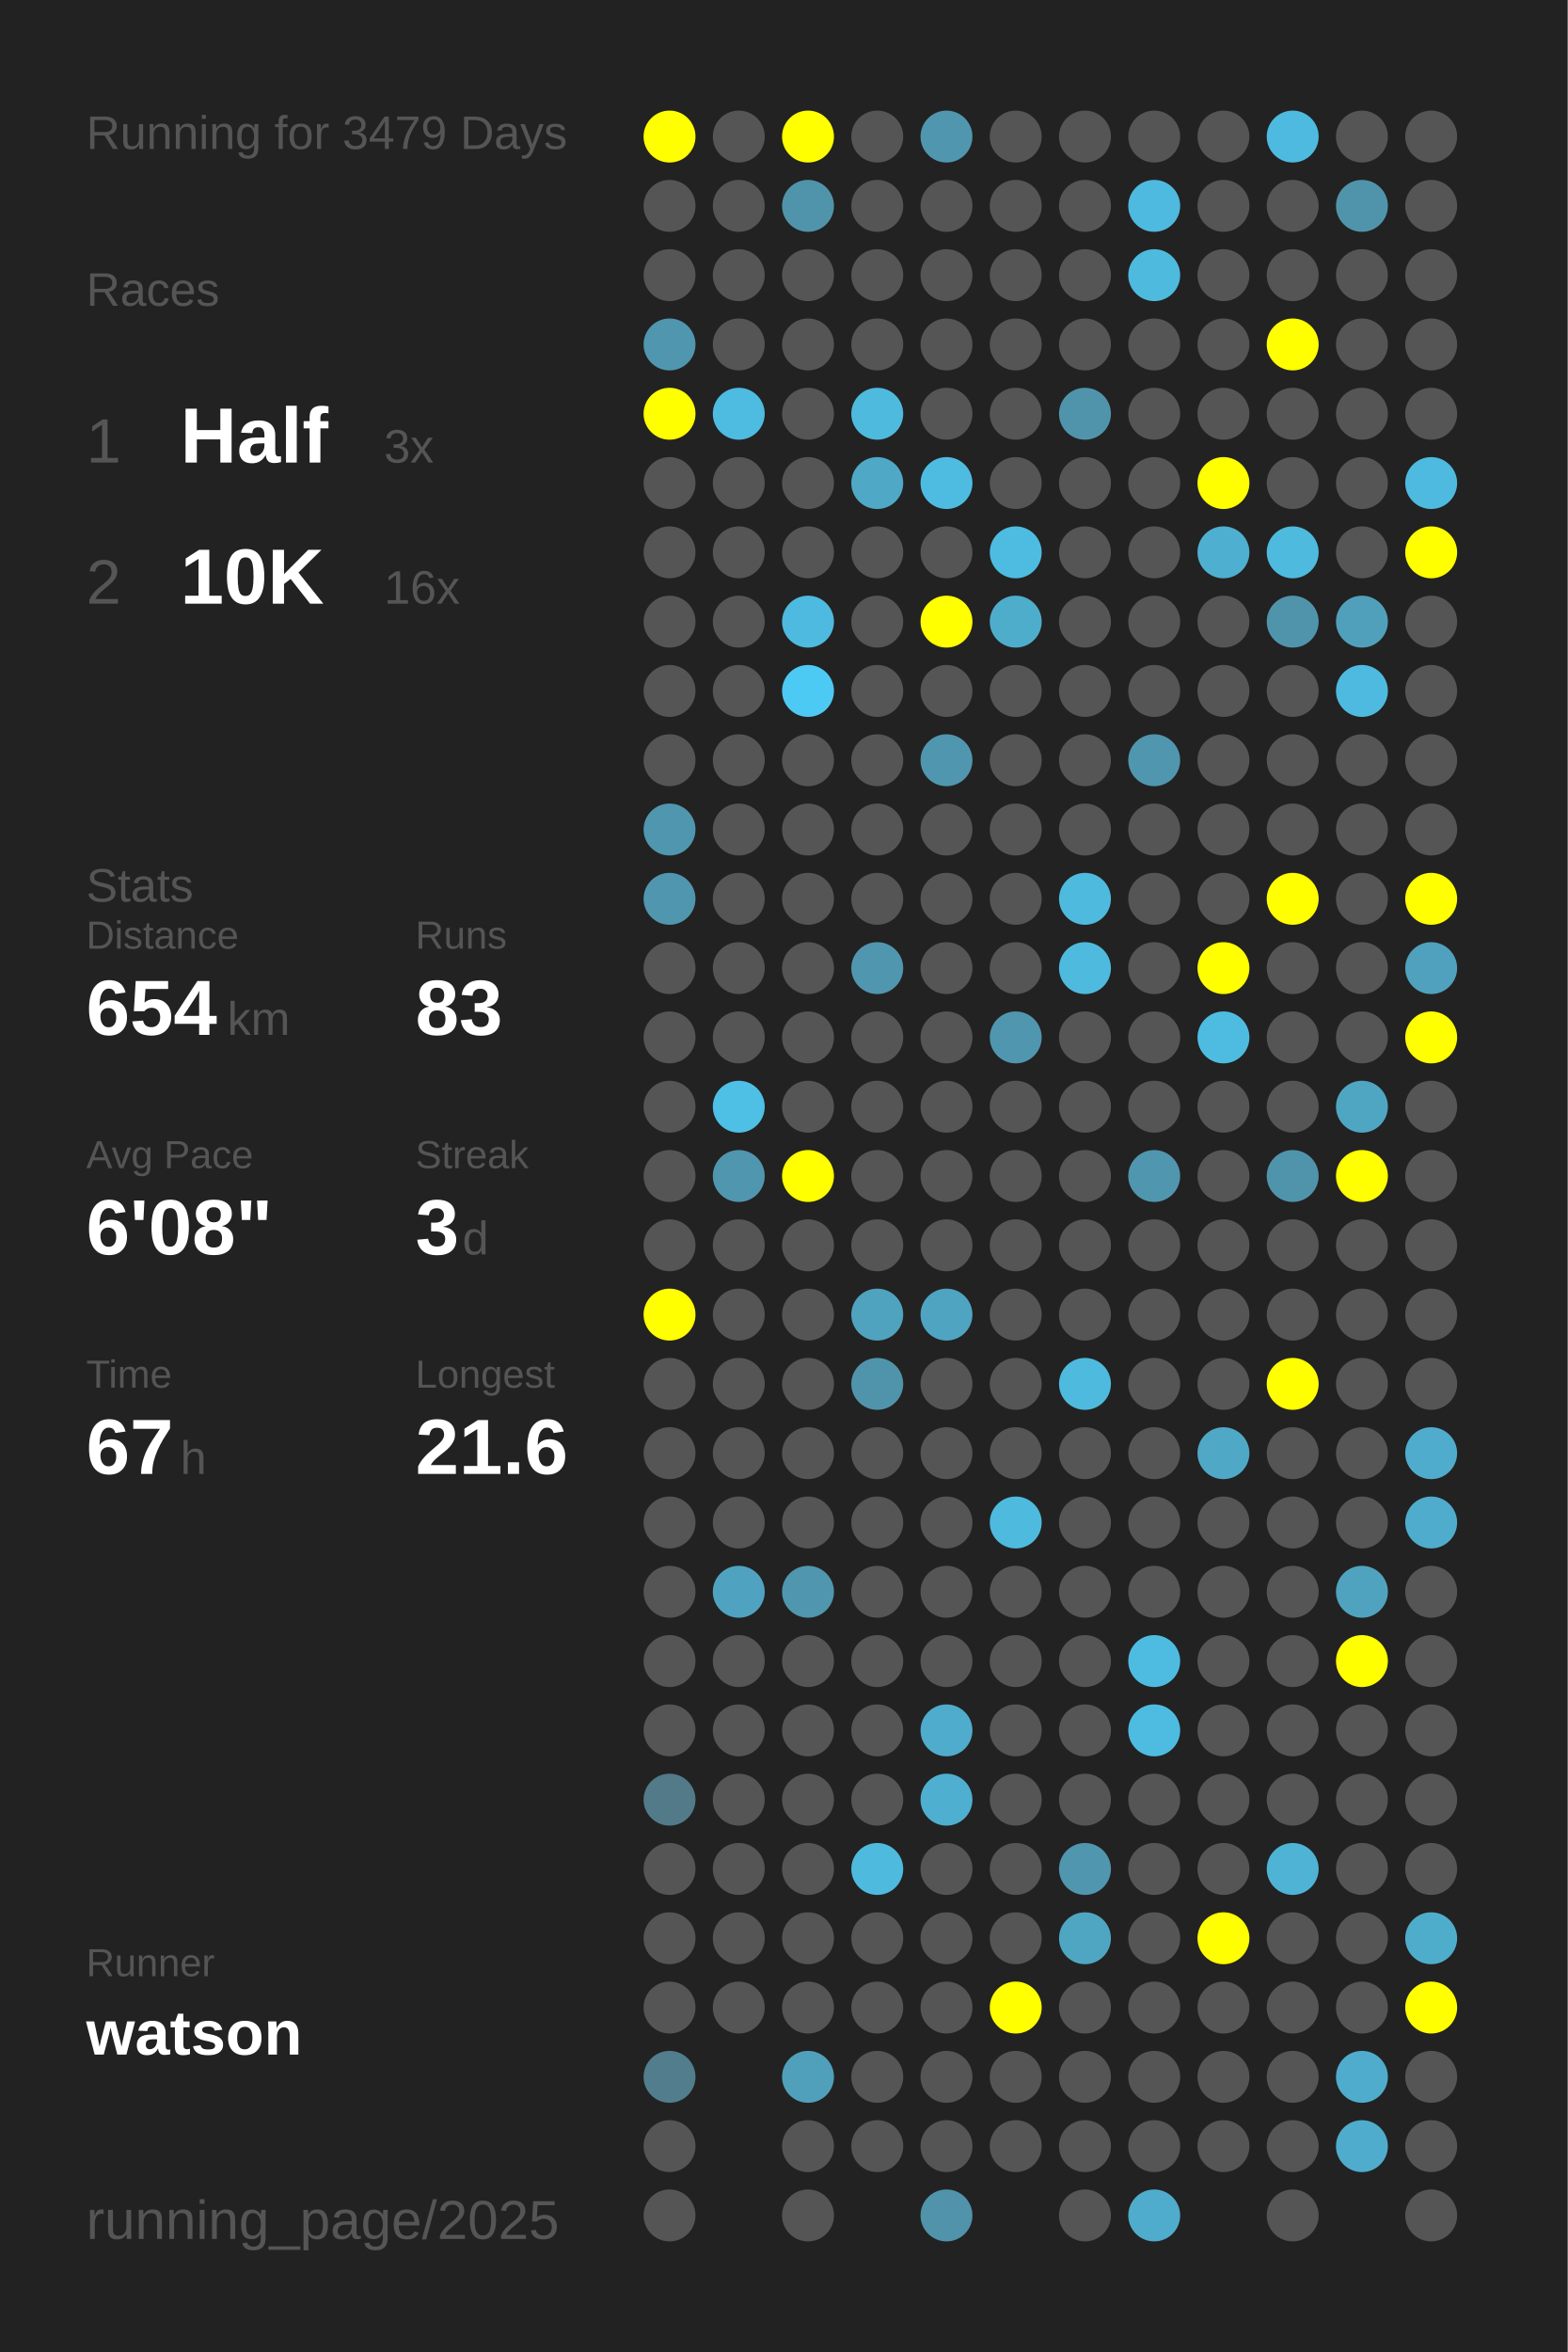
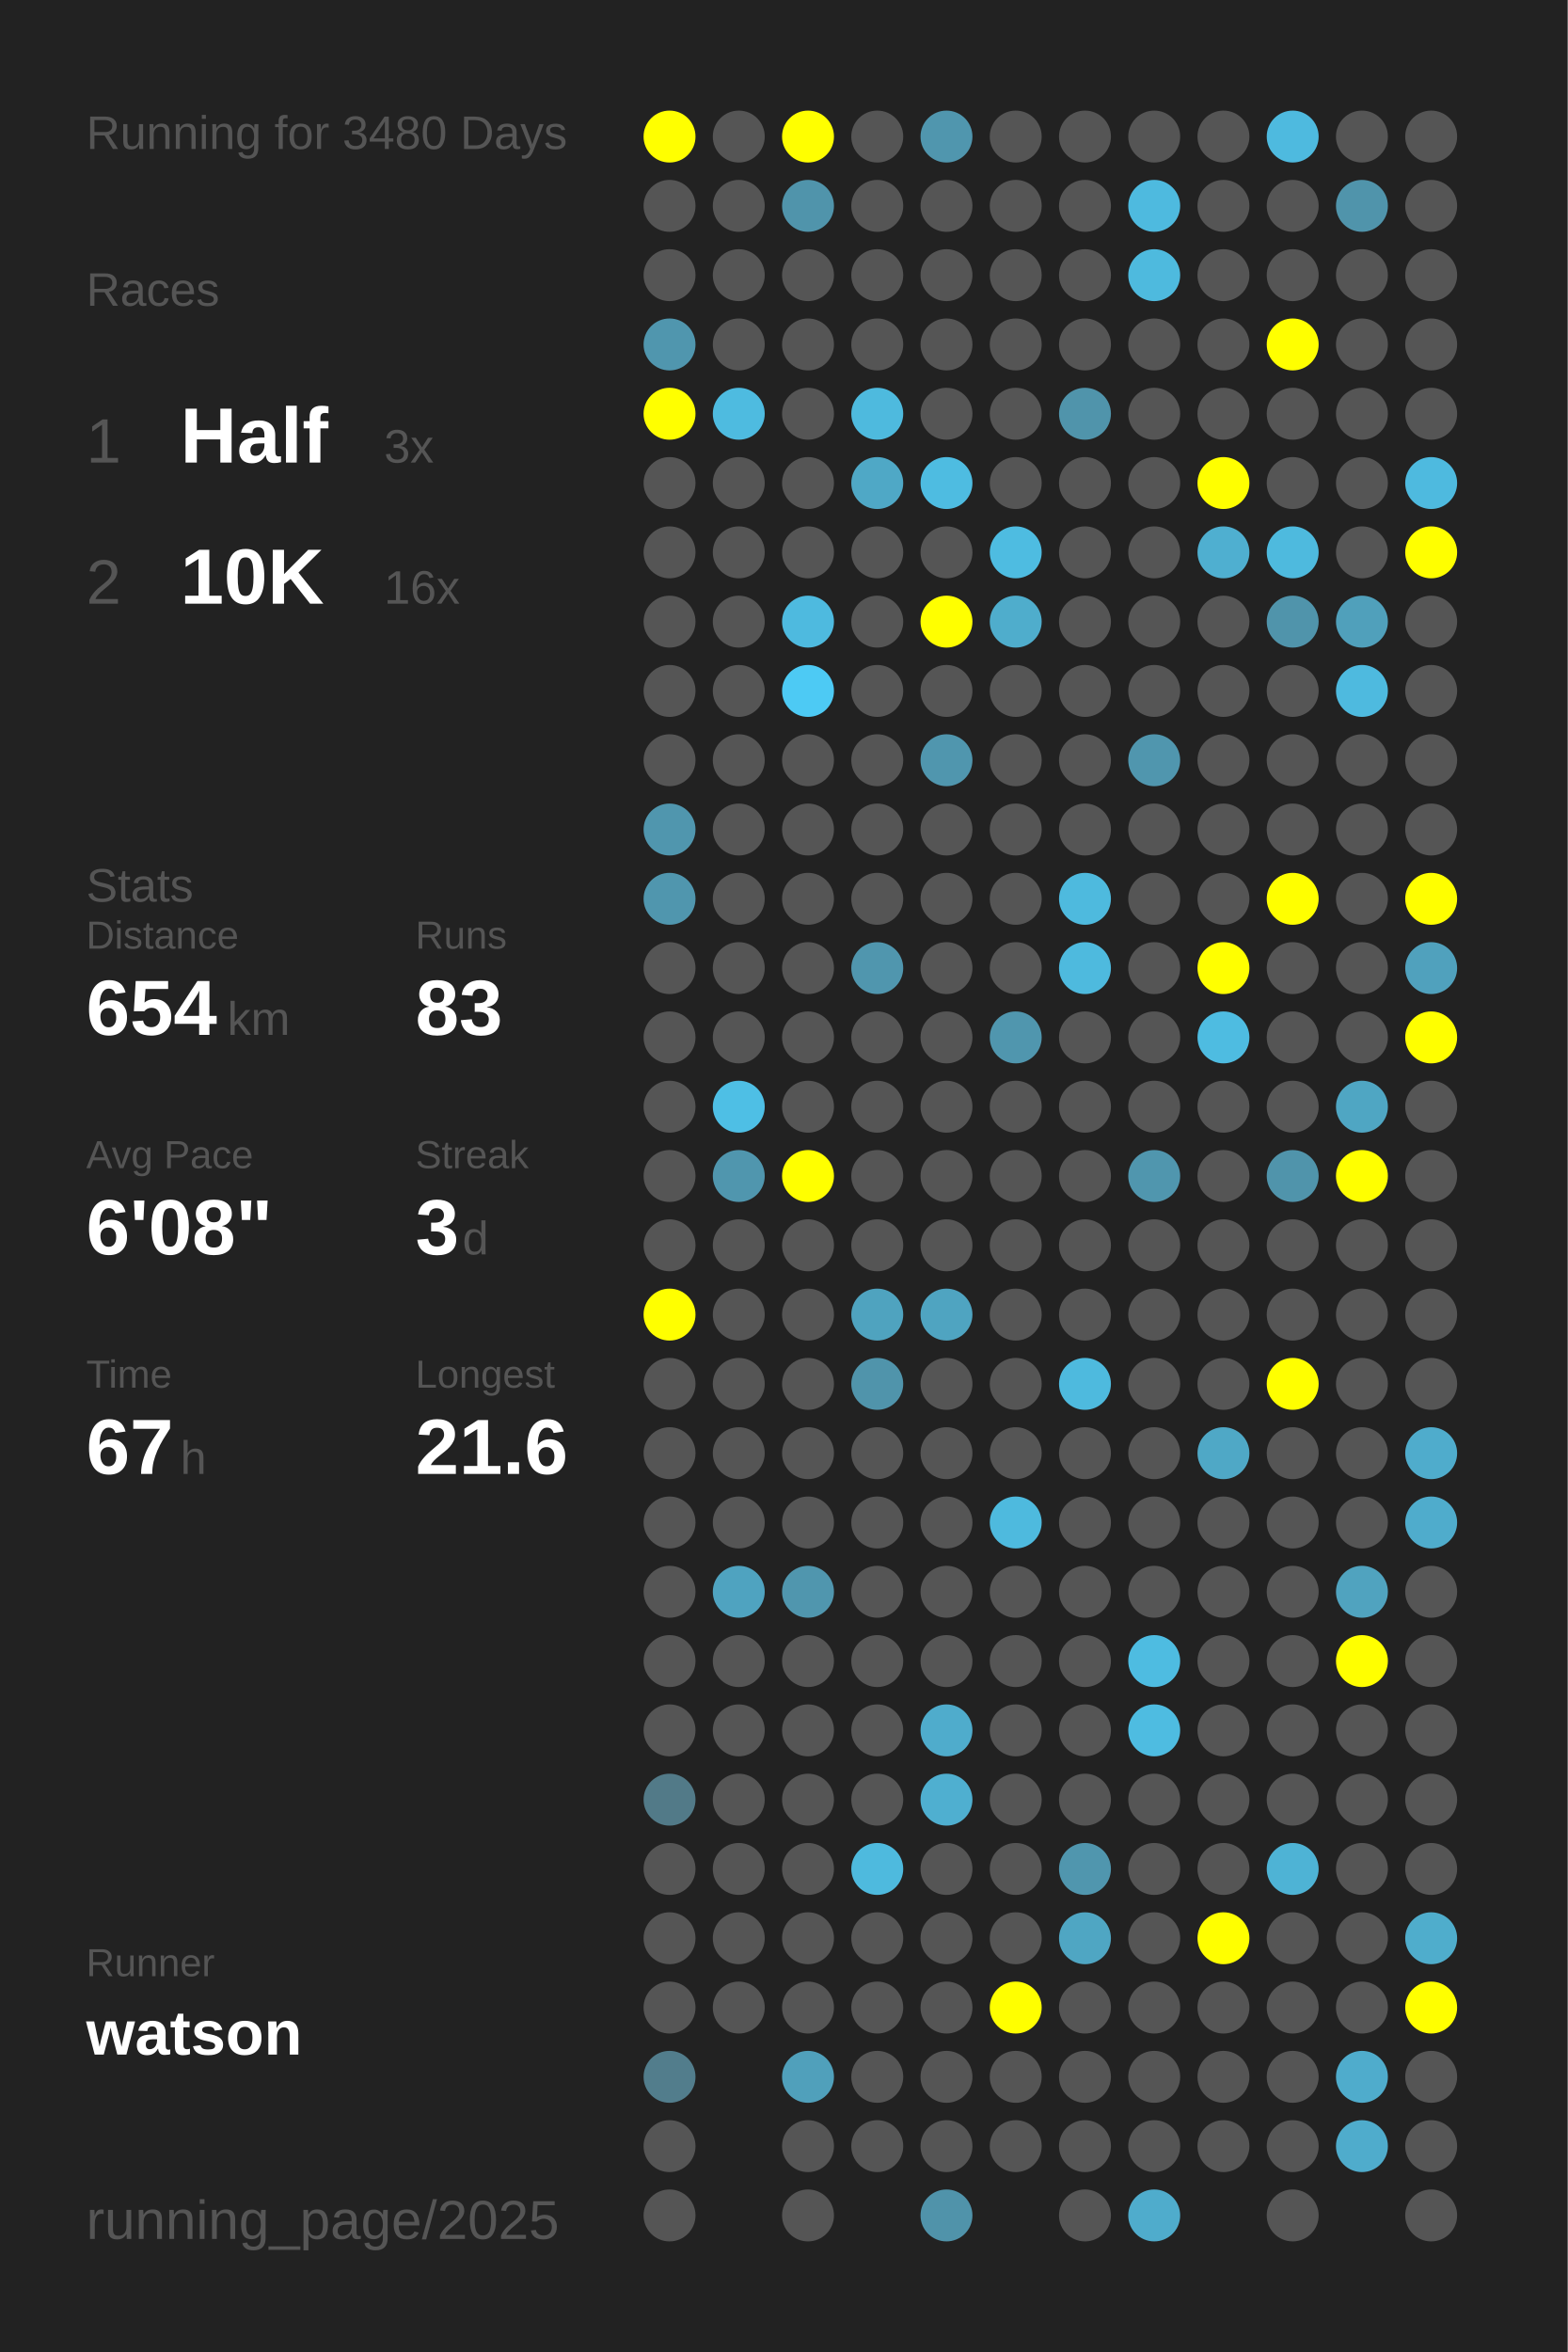
<svg xmlns="http://www.w3.org/2000/svg" baseProfile="full" height="300mm" version="1.1" viewBox="0,0,200,300" width="200mm">
  <defs />
  <rect fill="#222222" height="300" width="200" x="0" y="0" />
-   <text fill="#555555" style="font-size:6px; font-family:Arial;" x="11" y="19">Running for 3479 Days</text>
+   <text fill="#555555" style="font-size:6px; font-family:Arial;" x="11" y="19">Running for 3480 Days</text>
  <text fill="#555555" style="font-size:6px; font-family:Arial;" x="11" y="39">Races</text>
  <text fill="#555555" style="font-size:8px; font-family:Arial;" x="11" y="59">1</text>
  <text fill="#FFFFFF" style="font-size:10px; font-family:Arial; font-weight:bold;" x="23" y="59">Half</text>
  <text fill="#555555" style="font-size:6px; font-family:Arial;" x="49" y="59">3x</text>
  <text fill="#555555" style="font-size:8px; font-family:Arial;" x="11" y="77">2</text>
  <text fill="#FFFFFF" style="font-size:10px; font-family:Arial; font-weight:bold;" x="23" y="77">10K</text>
  <text fill="#555555" style="font-size:6px; font-family:Arial;" x="49" y="77">16x</text>
  <text fill="#555555" style="font-size:6px; font-family:Arial;" x="11" y="115">Stats</text>
  <text fill="#555555" style="font-size:5px; font-family:Arial;" x="11" y="121">Distance</text>
  <text fill="#FFFFFF" style="font-size:10px; font-family:Arial; font-weight:bold;" x="11" y="132">654</text>
  <text fill="#555555" style="font-size:6px; font-family:Arial;" x="29" y="132">km</text>
  <text fill="#555555" style="font-size:5px; font-family:Arial;" x="53" y="121">Runs</text>
  <text fill="#FFFFFF" style="font-size:10px; font-family:Arial; font-weight:bold;" x="53" y="132">83</text>
  <text fill="#555555" style="font-size:5px; font-family:Arial;" x="11" y="149">Avg Pace</text>
  <text fill="#FFFFFF" style="font-size:10px; font-family:Arial; font-weight:bold;" x="11" y="160">6'08"</text>
  <text fill="#555555" style="font-size:5px; font-family:Arial;" x="53" y="149">Streak</text>
  <text fill="#FFFFFF" style="font-size:10px; font-family:Arial; font-weight:bold;" x="53" y="160">3</text>
  <text fill="#555555" style="font-size:6px; font-family:Arial;" x="59" y="160">d</text>
  <text fill="#555555" style="font-size:5px; font-family:Arial;" x="11" y="177">Time</text>
  <text fill="#FFFFFF" style="font-size:10px; font-family:Arial; font-weight:bold;" x="11" y="188">67</text>
  <text fill="#555555" style="font-size:6px; font-family:Arial;" x="23" y="188">h</text>
  <text fill="#555555" style="font-size:5px; font-family:Arial;" x="53" y="177">Longest</text>
  <text fill="#FFFFFF" style="font-size:10px; font-family:Arial; font-weight:bold;" x="53" y="188">21.6</text>
  <text fill="#555555" style="font-size:5px; font-family:Arial;" x="11" y="252.065">Runner</text>
  <text fill="#FFFFFF" style="font-size:8px; font-family:Arial; font-weight:bold;" x="11" y="262.065">watson</text>
  <text fill="#555555" style="font-size:7px; font-family:Arial;" x="11" y="285.581">running_page/2025</text>
  <circle cx="85.417" cy="17.419" fill="#FFFF00" r="3.312" />
  <circle cx="85.417" cy="26.258" fill="#555555" r="3.312" />
  <circle cx="85.417" cy="35.097" fill="#555555" r="3.312" />
  <circle cx="85.417" cy="43.935" fill="#5096ae" r="3.312" />
  <circle cx="85.417" cy="52.774" fill="#FFFF00" r="3.312" />
  <circle cx="85.417" cy="61.613" fill="#555555" r="3.312" />
  <circle cx="85.417" cy="70.452" fill="#555555" r="3.312" />
  <circle cx="85.417" cy="79.29" fill="#555555" r="3.312" />
  <circle cx="85.417" cy="88.129" fill="#555555" r="3.312" />
  <circle cx="85.417" cy="96.968" fill="#555555" r="3.312" />
  <circle cx="85.417" cy="105.806" fill="#5096ae" r="3.312" />
  <circle cx="85.417" cy="114.645" fill="#5096ae" r="3.312" />
  <circle cx="85.417" cy="123.484" fill="#555555" r="3.312" />
  <circle cx="85.417" cy="132.323" fill="#555555" r="3.312" />
  <circle cx="85.417" cy="141.161" fill="#555555" r="3.312" />
  <circle cx="85.417" cy="150" fill="#555555" r="3.312" />
  <circle cx="85.417" cy="158.839" fill="#555555" r="3.312" />
  <circle cx="85.417" cy="167.677" fill="#FFFF00" r="3.312" />
  <circle cx="85.417" cy="176.516" fill="#555555" r="3.312" />
  <circle cx="85.417" cy="185.355" fill="#555555" r="3.312" />
  <circle cx="85.417" cy="194.194" fill="#555555" r="3.312" />
  <circle cx="85.417" cy="203.032" fill="#555555" r="3.312" />
  <circle cx="85.417" cy="211.871" fill="#555555" r="3.312" />
  <circle cx="85.417" cy="220.71" fill="#555555" r="3.312" />
  <circle cx="85.417" cy="229.548" fill="#527a88" r="3.312" />
  <circle cx="85.417" cy="238.387" fill="#555555" r="3.312" />
  <circle cx="85.417" cy="247.226" fill="#555555" r="3.312" />
  <circle cx="85.417" cy="256.065" fill="#555555" r="3.312" />
  <circle cx="85.417" cy="264.903" fill="#527d8c" r="3.312" />
  <circle cx="85.417" cy="273.742" fill="#555555" r="3.312" />
  <circle cx="85.417" cy="282.581" fill="#555555" r="3.312" />
  <circle cx="94.25" cy="17.419" fill="#555555" r="3.312" />
  <circle cx="94.25" cy="26.258" fill="#555555" r="3.312" />
  <circle cx="94.25" cy="35.097" fill="#555555" r="3.312" />
  <circle cx="94.25" cy="43.935" fill="#555555" r="3.312" />
  <circle cx="94.25" cy="52.774" fill="#4ebbe0" r="3.312" />
  <circle cx="94.25" cy="61.613" fill="#555555" r="3.312" />
  <circle cx="94.25" cy="70.452" fill="#555555" r="3.312" />
  <circle cx="94.25" cy="79.29" fill="#555555" r="3.312" />
  <circle cx="94.25" cy="88.129" fill="#555555" r="3.312" />
  <circle cx="94.25" cy="96.968" fill="#555555" r="3.312" />
  <circle cx="94.25" cy="105.806" fill="#555555" r="3.312" />
  <circle cx="94.25" cy="114.645" fill="#555555" r="3.312" />
  <circle cx="94.25" cy="123.484" fill="#555555" r="3.312" />
  <circle cx="94.25" cy="132.323" fill="#555555" r="3.312" />
  <circle cx="94.25" cy="141.161" fill="#4ebfe5" r="3.312" />
  <circle cx="94.25" cy="150" fill="#5096ae" r="3.312" />
  <circle cx="94.25" cy="158.839" fill="#555555" r="3.312" />
  <circle cx="94.25" cy="167.677" fill="#555555" r="3.312" />
  <circle cx="94.25" cy="176.516" fill="#555555" r="3.312" />
  <circle cx="94.25" cy="185.355" fill="#555555" r="3.312" />
  <circle cx="94.25" cy="194.194" fill="#555555" r="3.312" />
  <circle cx="94.25" cy="203.032" fill="#4fa3c0" r="3.312" />
  <circle cx="94.25" cy="211.871" fill="#555555" r="3.312" />
  <circle cx="94.25" cy="220.71" fill="#555555" r="3.312" />
  <circle cx="94.25" cy="229.548" fill="#555555" r="3.312" />
  <circle cx="94.25" cy="238.387" fill="#555555" r="3.312" />
  <circle cx="94.25" cy="247.226" fill="#555555" r="3.312" />
  <circle cx="94.25" cy="256.065" fill="#555555" r="3.312" />
  <circle cx="103.083" cy="17.419" fill="#FFFF00" r="3.312" />
  <circle cx="103.083" cy="26.258" fill="#5094ab" r="3.312" />
  <circle cx="103.083" cy="35.097" fill="#555555" r="3.312" />
  <circle cx="103.083" cy="43.935" fill="#555555" r="3.312" />
  <circle cx="103.083" cy="52.774" fill="#555555" r="3.312" />
  <circle cx="103.083" cy="61.613" fill="#555555" r="3.312" />
  <circle cx="103.083" cy="70.452" fill="#555555" r="3.312" />
  <circle cx="103.083" cy="79.29" fill="#4ebadf" r="3.312" />
  <circle cx="103.083" cy="88.129" fill="#4dcaf4" r="3.312" />
  <circle cx="103.083" cy="96.968" fill="#555555" r="3.312" />
  <circle cx="103.083" cy="105.806" fill="#555555" r="3.312" />
  <circle cx="103.083" cy="114.645" fill="#555555" r="3.312" />
  <circle cx="103.083" cy="123.484" fill="#555555" r="3.312" />
  <circle cx="103.083" cy="132.323" fill="#555555" r="3.312" />
  <circle cx="103.083" cy="141.161" fill="#555555" r="3.312" />
  <circle cx="103.083" cy="150" fill="#FFFF00" r="3.312" />
  <circle cx="103.083" cy="158.839" fill="#555555" r="3.312" />
  <circle cx="103.083" cy="167.677" fill="#555555" r="3.312" />
  <circle cx="103.083" cy="176.516" fill="#555555" r="3.312" />
  <circle cx="103.083" cy="185.355" fill="#555555" r="3.312" />
  <circle cx="103.083" cy="194.194" fill="#555555" r="3.312" />
  <circle cx="103.083" cy="203.032" fill="#5096ae" r="3.312" />
  <circle cx="103.083" cy="211.871" fill="#555555" r="3.312" />
  <circle cx="103.083" cy="220.71" fill="#555555" r="3.312" />
  <circle cx="103.083" cy="229.548" fill="#555555" r="3.312" />
  <circle cx="103.083" cy="238.387" fill="#555555" r="3.312" />
  <circle cx="103.083" cy="247.226" fill="#555555" r="3.312" />
  <circle cx="103.083" cy="256.065" fill="#555555" r="3.312" />
  <circle cx="103.083" cy="264.903" fill="#50a0bb" r="3.312" />
  <circle cx="103.083" cy="273.742" fill="#555555" r="3.312" />
  <circle cx="103.083" cy="282.581" fill="#555555" r="3.312" />
  <circle cx="111.917" cy="17.419" fill="#555555" r="3.312" />
  <circle cx="111.917" cy="26.258" fill="#555555" r="3.312" />
  <circle cx="111.917" cy="35.097" fill="#555555" r="3.312" />
  <circle cx="111.917" cy="43.935" fill="#555555" r="3.312" />
  <circle cx="111.917" cy="52.774" fill="#4ebade" r="3.312" />
  <circle cx="111.917" cy="61.613" fill="#4fa8c6" r="3.312" />
  <circle cx="111.917" cy="70.452" fill="#555555" r="3.312" />
  <circle cx="111.917" cy="79.29" fill="#555555" r="3.312" />
  <circle cx="111.917" cy="88.129" fill="#555555" r="3.312" />
  <circle cx="111.917" cy="96.968" fill="#555555" r="3.312" />
  <circle cx="111.917" cy="105.806" fill="#555555" r="3.312" />
  <circle cx="111.917" cy="114.645" fill="#555555" r="3.312" />
  <circle cx="111.917" cy="123.484" fill="#5096ae" r="3.312" />
  <circle cx="111.917" cy="132.323" fill="#555555" r="3.312" />
  <circle cx="111.917" cy="141.161" fill="#555555" r="3.312" />
  <circle cx="111.917" cy="150" fill="#555555" r="3.312" />
  <circle cx="111.917" cy="158.839" fill="#555555" r="3.312" />
  <circle cx="111.917" cy="167.677" fill="#4fa3bf" r="3.312" />
  <circle cx="111.917" cy="176.516" fill="#5094ab" r="3.312" />
  <circle cx="111.917" cy="185.355" fill="#555555" r="3.312" />
  <circle cx="111.917" cy="194.194" fill="#555555" r="3.312" />
  <circle cx="111.917" cy="203.032" fill="#555555" r="3.312" />
  <circle cx="111.917" cy="211.871" fill="#555555" r="3.312" />
  <circle cx="111.917" cy="220.71" fill="#555555" r="3.312" />
  <circle cx="111.917" cy="229.548" fill="#555555" r="3.312" />
  <circle cx="111.917" cy="238.387" fill="#4ebade" r="3.312" />
  <circle cx="111.917" cy="247.226" fill="#555555" r="3.312" />
  <circle cx="111.917" cy="256.065" fill="#555555" r="3.312" />
  <circle cx="111.917" cy="264.903" fill="#555555" r="3.312" />
  <circle cx="111.917" cy="273.742" fill="#555555" r="3.312" />
  <circle cx="120.75" cy="17.419" fill="#5096ae" r="3.312" />
  <circle cx="120.75" cy="26.258" fill="#555555" r="3.312" />
  <circle cx="120.75" cy="35.097" fill="#555555" r="3.312" />
  <circle cx="120.75" cy="43.935" fill="#555555" r="3.312" />
  <circle cx="120.75" cy="52.774" fill="#555555" r="3.312" />
  <circle cx="120.75" cy="61.613" fill="#4ebce1" r="3.312" />
  <circle cx="120.75" cy="70.452" fill="#555555" r="3.312" />
  <circle cx="120.75" cy="79.29" fill="#FFFF00" r="3.312" />
  <circle cx="120.75" cy="88.129" fill="#555555" r="3.312" />
  <circle cx="120.75" cy="96.968" fill="#5096ae" r="3.312" />
  <circle cx="120.75" cy="105.806" fill="#555555" r="3.312" />
  <circle cx="120.75" cy="114.645" fill="#555555" r="3.312" />
  <circle cx="120.75" cy="123.484" fill="#555555" r="3.312" />
  <circle cx="120.75" cy="132.323" fill="#555555" r="3.312" />
  <circle cx="120.75" cy="141.161" fill="#555555" r="3.312" />
  <circle cx="120.75" cy="150" fill="#555555" r="3.312" />
  <circle cx="120.75" cy="158.839" fill="#555555" r="3.312" />
  <circle cx="120.75" cy="167.677" fill="#4fa4c1" r="3.312" />
  <circle cx="120.75" cy="176.516" fill="#555555" r="3.312" />
  <circle cx="120.75" cy="185.355" fill="#555555" r="3.312" />
  <circle cx="120.75" cy="194.194" fill="#555555" r="3.312" />
  <circle cx="120.75" cy="203.032" fill="#555555" r="3.312" />
  <circle cx="120.75" cy="211.871" fill="#555555" r="3.312" />
  <circle cx="120.75" cy="220.71" fill="#4faccc" r="3.312" />
  <circle cx="120.75" cy="229.548" fill="#4fafd0" r="3.312" />
  <circle cx="120.75" cy="238.387" fill="#555555" r="3.312" />
  <circle cx="120.75" cy="247.226" fill="#555555" r="3.312" />
  <circle cx="120.75" cy="256.065" fill="#555555" r="3.312" />
  <circle cx="120.75" cy="264.903" fill="#555555" r="3.312" />
  <circle cx="120.75" cy="273.742" fill="#555555" r="3.312" />
  <circle cx="120.75" cy="282.581" fill="#5093aa" r="3.312" />
  <circle cx="129.583" cy="17.419" fill="#555555" r="3.312" />
  <circle cx="129.583" cy="26.258" fill="#555555" r="3.312" />
  <circle cx="129.583" cy="35.097" fill="#555555" r="3.312" />
  <circle cx="129.583" cy="43.935" fill="#555555" r="3.312" />
  <circle cx="129.583" cy="52.774" fill="#555555" r="3.312" />
  <circle cx="129.583" cy="61.613" fill="#555555" r="3.312" />
  <circle cx="129.583" cy="70.452" fill="#4ebce1" r="3.312" />
  <circle cx="129.583" cy="79.29" fill="#4fadcc" r="3.312" />
  <circle cx="129.583" cy="88.129" fill="#555555" r="3.312" />
  <circle cx="129.583" cy="96.968" fill="#555555" r="3.312" />
  <circle cx="129.583" cy="105.806" fill="#555555" r="3.312" />
  <circle cx="129.583" cy="114.645" fill="#555555" r="3.312" />
  <circle cx="129.583" cy="123.484" fill="#555555" r="3.312" />
  <circle cx="129.583" cy="132.323" fill="#5096ae" r="3.312" />
  <circle cx="129.583" cy="141.161" fill="#555555" r="3.312" />
  <circle cx="129.583" cy="150" fill="#555555" r="3.312" />
  <circle cx="129.583" cy="158.839" fill="#555555" r="3.312" />
  <circle cx="129.583" cy="167.677" fill="#555555" r="3.312" />
  <circle cx="129.583" cy="176.516" fill="#555555" r="3.312" />
  <circle cx="129.583" cy="185.355" fill="#555555" r="3.312" />
  <circle cx="129.583" cy="194.194" fill="#4ebade" r="3.312" />
  <circle cx="129.583" cy="203.032" fill="#555555" r="3.312" />
  <circle cx="129.583" cy="211.871" fill="#555555" r="3.312" />
  <circle cx="129.583" cy="220.71" fill="#555555" r="3.312" />
  <circle cx="129.583" cy="229.548" fill="#555555" r="3.312" />
  <circle cx="129.583" cy="238.387" fill="#555555" r="3.312" />
  <circle cx="129.583" cy="247.226" fill="#555555" r="3.312" />
  <circle cx="129.583" cy="256.065" fill="#FFFF00" r="3.312" />
  <circle cx="129.583" cy="264.903" fill="#555555" r="3.312" />
  <circle cx="129.583" cy="273.742" fill="#555555" r="3.312" />
  <circle cx="138.417" cy="17.419" fill="#555555" r="3.312" />
  <circle cx="138.417" cy="26.258" fill="#555555" r="3.312" />
  <circle cx="138.417" cy="35.097" fill="#555555" r="3.312" />
  <circle cx="138.417" cy="43.935" fill="#555555" r="3.312" />
  <circle cx="138.417" cy="52.774" fill="#5094ab" r="3.312" />
  <circle cx="138.417" cy="61.613" fill="#555555" r="3.312" />
  <circle cx="138.417" cy="70.452" fill="#555555" r="3.312" />
  <circle cx="138.417" cy="79.29" fill="#555555" r="3.312" />
  <circle cx="138.417" cy="88.129" fill="#555555" r="3.312" />
  <circle cx="138.417" cy="96.968" fill="#555555" r="3.312" />
  <circle cx="138.417" cy="105.806" fill="#555555" r="3.312" />
  <circle cx="138.417" cy="114.645" fill="#4ebade" r="3.312" />
  <circle cx="138.417" cy="123.484" fill="#4ebade" r="3.312" />
  <circle cx="138.417" cy="132.323" fill="#555555" r="3.312" />
  <circle cx="138.417" cy="141.161" fill="#555555" r="3.312" />
  <circle cx="138.417" cy="150" fill="#555555" r="3.312" />
  <circle cx="138.417" cy="158.839" fill="#555555" r="3.312" />
  <circle cx="138.417" cy="167.677" fill="#555555" r="3.312" />
  <circle cx="138.417" cy="176.516" fill="#4ebade" r="3.312" />
  <circle cx="138.417" cy="185.355" fill="#555555" r="3.312" />
  <circle cx="138.417" cy="194.194" fill="#555555" r="3.312" />
  <circle cx="138.417" cy="203.032" fill="#555555" r="3.312" />
  <circle cx="138.417" cy="211.871" fill="#555555" r="3.312" />
  <circle cx="138.417" cy="220.71" fill="#555555" r="3.312" />
  <circle cx="138.417" cy="229.548" fill="#555555" r="3.312" />
  <circle cx="138.417" cy="238.387" fill="#5096ae" r="3.312" />
  <circle cx="138.417" cy="247.226" fill="#4fa6c3" r="3.312" />
  <circle cx="138.417" cy="256.065" fill="#555555" r="3.312" />
  <circle cx="138.417" cy="264.903" fill="#555555" r="3.312" />
  <circle cx="138.417" cy="273.742" fill="#555555" r="3.312" />
  <circle cx="138.417" cy="282.581" fill="#555555" r="3.312" />
  <circle cx="147.25" cy="17.419" fill="#555555" r="3.312" />
  <circle cx="147.25" cy="26.258" fill="#4ebadf" r="3.312" />
  <circle cx="147.25" cy="35.097" fill="#4ebade" r="3.312" />
  <circle cx="147.25" cy="43.935" fill="#555555" r="3.312" />
  <circle cx="147.25" cy="52.774" fill="#555555" r="3.312" />
  <circle cx="147.25" cy="61.613" fill="#555555" r="3.312" />
  <circle cx="147.25" cy="70.452" fill="#555555" r="3.312" />
  <circle cx="147.25" cy="79.29" fill="#555555" r="3.312" />
  <circle cx="147.25" cy="88.129" fill="#555555" r="3.312" />
  <circle cx="147.25" cy="96.968" fill="#5096ae" r="3.312" />
  <circle cx="147.25" cy="105.806" fill="#555555" r="3.312" />
  <circle cx="147.25" cy="114.645" fill="#555555" r="3.312" />
  <circle cx="147.25" cy="123.484" fill="#555555" r="3.312" />
  <circle cx="147.25" cy="132.323" fill="#555555" r="3.312" />
  <circle cx="147.25" cy="141.161" fill="#555555" r="3.312" />
  <circle cx="147.25" cy="150" fill="#5096ae" r="3.312" />
  <circle cx="147.25" cy="158.839" fill="#555555" r="3.312" />
  <circle cx="147.25" cy="167.677" fill="#555555" r="3.312" />
  <circle cx="147.25" cy="176.516" fill="#555555" r="3.312" />
  <circle cx="147.25" cy="185.355" fill="#555555" r="3.312" />
  <circle cx="147.25" cy="194.194" fill="#555555" r="3.312" />
  <circle cx="147.25" cy="203.032" fill="#555555" r="3.312" />
  <circle cx="147.25" cy="211.871" fill="#4ebce1" r="3.312" />
  <circle cx="147.25" cy="220.71" fill="#4ebce1" r="3.312" />
  <circle cx="147.25" cy="229.548" fill="#555555" r="3.312" />
  <circle cx="147.25" cy="238.387" fill="#555555" r="3.312" />
  <circle cx="147.25" cy="247.226" fill="#555555" r="3.312" />
  <circle cx="147.25" cy="256.065" fill="#555555" r="3.312" />
  <circle cx="147.25" cy="264.903" fill="#555555" r="3.312" />
  <circle cx="147.25" cy="273.742" fill="#555555" r="3.312" />
  <circle cx="147.25" cy="282.581" fill="#4faccc" r="3.312" />
  <circle cx="156.083" cy="17.419" fill="#555555" r="3.312" />
  <circle cx="156.083" cy="26.258" fill="#555555" r="3.312" />
  <circle cx="156.083" cy="35.097" fill="#555555" r="3.312" />
  <circle cx="156.083" cy="43.935" fill="#555555" r="3.312" />
  <circle cx="156.083" cy="52.774" fill="#555555" r="3.312" />
  <circle cx="156.083" cy="61.613" fill="#FFFF00" r="3.312" />
  <circle cx="156.083" cy="70.452" fill="#4fafd0" r="3.312" />
  <circle cx="156.083" cy="79.29" fill="#555555" r="3.312" />
  <circle cx="156.083" cy="88.129" fill="#555555" r="3.312" />
  <circle cx="156.083" cy="96.968" fill="#555555" r="3.312" />
  <circle cx="156.083" cy="105.806" fill="#555555" r="3.312" />
  <circle cx="156.083" cy="114.645" fill="#555555" r="3.312" />
  <circle cx="156.083" cy="123.484" fill="#FFFF00" r="3.312" />
  <circle cx="156.083" cy="132.323" fill="#4ebce1" r="3.312" />
  <circle cx="156.083" cy="141.161" fill="#555555" r="3.312" />
  <circle cx="156.083" cy="150" fill="#555555" r="3.312" />
  <circle cx="156.083" cy="158.839" fill="#555555" r="3.312" />
  <circle cx="156.083" cy="167.677" fill="#555555" r="3.312" />
  <circle cx="156.083" cy="176.516" fill="#555555" r="3.312" />
  <circle cx="156.083" cy="185.355" fill="#4fa8c6" r="3.312" />
  <circle cx="156.083" cy="194.194" fill="#555555" r="3.312" />
  <circle cx="156.083" cy="203.032" fill="#555555" r="3.312" />
  <circle cx="156.083" cy="211.871" fill="#555555" r="3.312" />
  <circle cx="156.083" cy="220.71" fill="#555555" r="3.312" />
  <circle cx="156.083" cy="229.548" fill="#555555" r="3.312" />
  <circle cx="156.083" cy="238.387" fill="#555555" r="3.312" />
  <circle cx="156.083" cy="247.226" fill="#FFFF00" r="3.312" />
  <circle cx="156.083" cy="256.065" fill="#555555" r="3.312" />
  <circle cx="156.083" cy="264.903" fill="#555555" r="3.312" />
  <circle cx="156.083" cy="273.742" fill="#555555" r="3.312" />
  <circle cx="164.917" cy="17.419" fill="#4ebadf" r="3.312" />
  <circle cx="164.917" cy="26.258" fill="#555555" r="3.312" />
  <circle cx="164.917" cy="35.097" fill="#555555" r="3.312" />
  <circle cx="164.917" cy="43.935" fill="#FFFF00" r="3.312" />
  <circle cx="164.917" cy="52.774" fill="#555555" r="3.312" />
  <circle cx="164.917" cy="61.613" fill="#555555" r="3.312" />
  <circle cx="164.917" cy="70.452" fill="#4ebade" r="3.312" />
  <circle cx="164.917" cy="79.29" fill="#5094ab" r="3.312" />
  <circle cx="164.917" cy="88.129" fill="#555555" r="3.312" />
  <circle cx="164.917" cy="96.968" fill="#555555" r="3.312" />
  <circle cx="164.917" cy="105.806" fill="#555555" r="3.312" />
  <circle cx="164.917" cy="114.645" fill="#FFFF00" r="3.312" />
  <circle cx="164.917" cy="123.484" fill="#555555" r="3.312" />
  <circle cx="164.917" cy="132.323" fill="#555555" r="3.312" />
  <circle cx="164.917" cy="141.161" fill="#555555" r="3.312" />
  <circle cx="164.917" cy="150" fill="#5094ab" r="3.312" />
  <circle cx="164.917" cy="158.839" fill="#555555" r="3.312" />
  <circle cx="164.917" cy="167.677" fill="#555555" r="3.312" />
  <circle cx="164.917" cy="176.516" fill="#FFFF00" r="3.312" />
  <circle cx="164.917" cy="185.355" fill="#555555" r="3.312" />
  <circle cx="164.917" cy="194.194" fill="#555555" r="3.312" />
  <circle cx="164.917" cy="203.032" fill="#555555" r="3.312" />
  <circle cx="164.917" cy="211.871" fill="#555555" r="3.312" />
  <circle cx="164.917" cy="220.71" fill="#555555" r="3.312" />
  <circle cx="164.917" cy="229.548" fill="#555555" r="3.312" />
  <circle cx="164.917" cy="238.387" fill="#4eb3d5" r="3.312" />
  <circle cx="164.917" cy="247.226" fill="#555555" r="3.312" />
  <circle cx="164.917" cy="256.065" fill="#555555" r="3.312" />
  <circle cx="164.917" cy="264.903" fill="#555555" r="3.312" />
  <circle cx="164.917" cy="273.742" fill="#555555" r="3.312" />
  <circle cx="164.917" cy="282.581" fill="#555555" r="3.312" />
  <circle cx="173.75" cy="17.419" fill="#555555" r="3.312" />
  <circle cx="173.75" cy="26.258" fill="#5094ab" r="3.312" />
  <circle cx="173.75" cy="35.097" fill="#555555" r="3.312" />
  <circle cx="173.75" cy="43.935" fill="#555555" r="3.312" />
  <circle cx="173.75" cy="52.774" fill="#555555" r="3.312" />
  <circle cx="173.75" cy="61.613" fill="#555555" r="3.312" />
  <circle cx="173.75" cy="70.452" fill="#555555" r="3.312" />
  <circle cx="173.75" cy="79.29" fill="#50a0bb" r="3.312" />
  <circle cx="173.75" cy="88.129" fill="#4ebadf" r="3.312" />
  <circle cx="173.75" cy="96.968" fill="#555555" r="3.312" />
  <circle cx="173.75" cy="105.806" fill="#555555" r="3.312" />
  <circle cx="173.75" cy="114.645" fill="#555555" r="3.312" />
  <circle cx="173.75" cy="123.484" fill="#555555" r="3.312" />
  <circle cx="173.75" cy="132.323" fill="#555555" r="3.312" />
  <circle cx="173.75" cy="141.161" fill="#4fa6c3" r="3.312" />
  <circle cx="173.75" cy="150" fill="#FFFF00" r="3.312" />
  <circle cx="173.75" cy="158.839" fill="#555555" r="3.312" />
  <circle cx="173.75" cy="167.677" fill="#555555" r="3.312" />
  <circle cx="173.75" cy="176.516" fill="#555555" r="3.312" />
  <circle cx="173.75" cy="185.355" fill="#555555" r="3.312" />
  <circle cx="173.75" cy="194.194" fill="#555555" r="3.312" />
  <circle cx="173.75" cy="203.032" fill="#50a3bf" r="3.312" />
  <circle cx="173.75" cy="211.871" fill="#FFFF00" r="3.312" />
  <circle cx="173.75" cy="220.71" fill="#555555" r="3.312" />
  <circle cx="173.75" cy="229.548" fill="#555555" r="3.312" />
  <circle cx="173.75" cy="238.387" fill="#555555" r="3.312" />
  <circle cx="173.75" cy="247.226" fill="#555555" r="3.312" />
  <circle cx="173.75" cy="256.065" fill="#555555" r="3.312" />
  <circle cx="173.75" cy="264.903" fill="#4faccc" r="3.312" />
  <circle cx="173.75" cy="273.742" fill="#4faccc" r="3.312" />
  <circle cx="182.583" cy="17.419" fill="#555555" r="3.312" />
  <circle cx="182.583" cy="26.258" fill="#555555" r="3.312" />
  <circle cx="182.583" cy="35.097" fill="#555555" r="3.312" />
  <circle cx="182.583" cy="43.935" fill="#555555" r="3.312" />
  <circle cx="182.583" cy="52.774" fill="#555555" r="3.312" />
  <circle cx="182.583" cy="61.613" fill="#4ebadf" r="3.312" />
  <circle cx="182.583" cy="70.452" fill="#FFFF00" r="3.312" />
  <circle cx="182.583" cy="79.29" fill="#555555" r="3.312" />
  <circle cx="182.583" cy="88.129" fill="#555555" r="3.312" />
  <circle cx="182.583" cy="96.968" fill="#555555" r="3.312" />
  <circle cx="182.583" cy="105.806" fill="#555555" r="3.312" />
  <circle cx="182.583" cy="114.645" fill="#FFFF00" r="3.312" />
  <circle cx="182.583" cy="123.484" fill="#50a1bd" r="3.312" />
  <circle cx="182.583" cy="132.323" fill="#FFFF00" r="3.312" />
  <circle cx="182.583" cy="141.161" fill="#555555" r="3.312" />
  <circle cx="182.583" cy="150" fill="#555555" r="3.312" />
  <circle cx="182.583" cy="158.839" fill="#555555" r="3.312" />
  <circle cx="182.583" cy="167.677" fill="#555555" r="3.312" />
  <circle cx="182.583" cy="176.516" fill="#555555" r="3.312" />
  <circle cx="182.583" cy="185.355" fill="#4faccc" r="3.312" />
  <circle cx="182.583" cy="194.194" fill="#4faccc" r="3.312" />
  <circle cx="182.583" cy="203.032" fill="#555555" r="3.312" />
  <circle cx="182.583" cy="211.871" fill="#555555" r="3.312" />
  <circle cx="182.583" cy="220.71" fill="#555555" r="3.312" />
  <circle cx="182.583" cy="229.548" fill="#555555" r="3.312" />
  <circle cx="182.583" cy="238.387" fill="#555555" r="3.312" />
  <circle cx="182.583" cy="247.226" fill="#4fadcc" r="3.312" />
  <circle cx="182.583" cy="256.065" fill="#FFFF00" r="3.312" />
  <circle cx="182.583" cy="264.903" fill="#555555" r="3.312" />
  <circle cx="182.583" cy="273.742" fill="#555555" r="3.312" />
  <circle cx="182.583" cy="282.581" fill="#555555" r="3.312" />
</svg>
